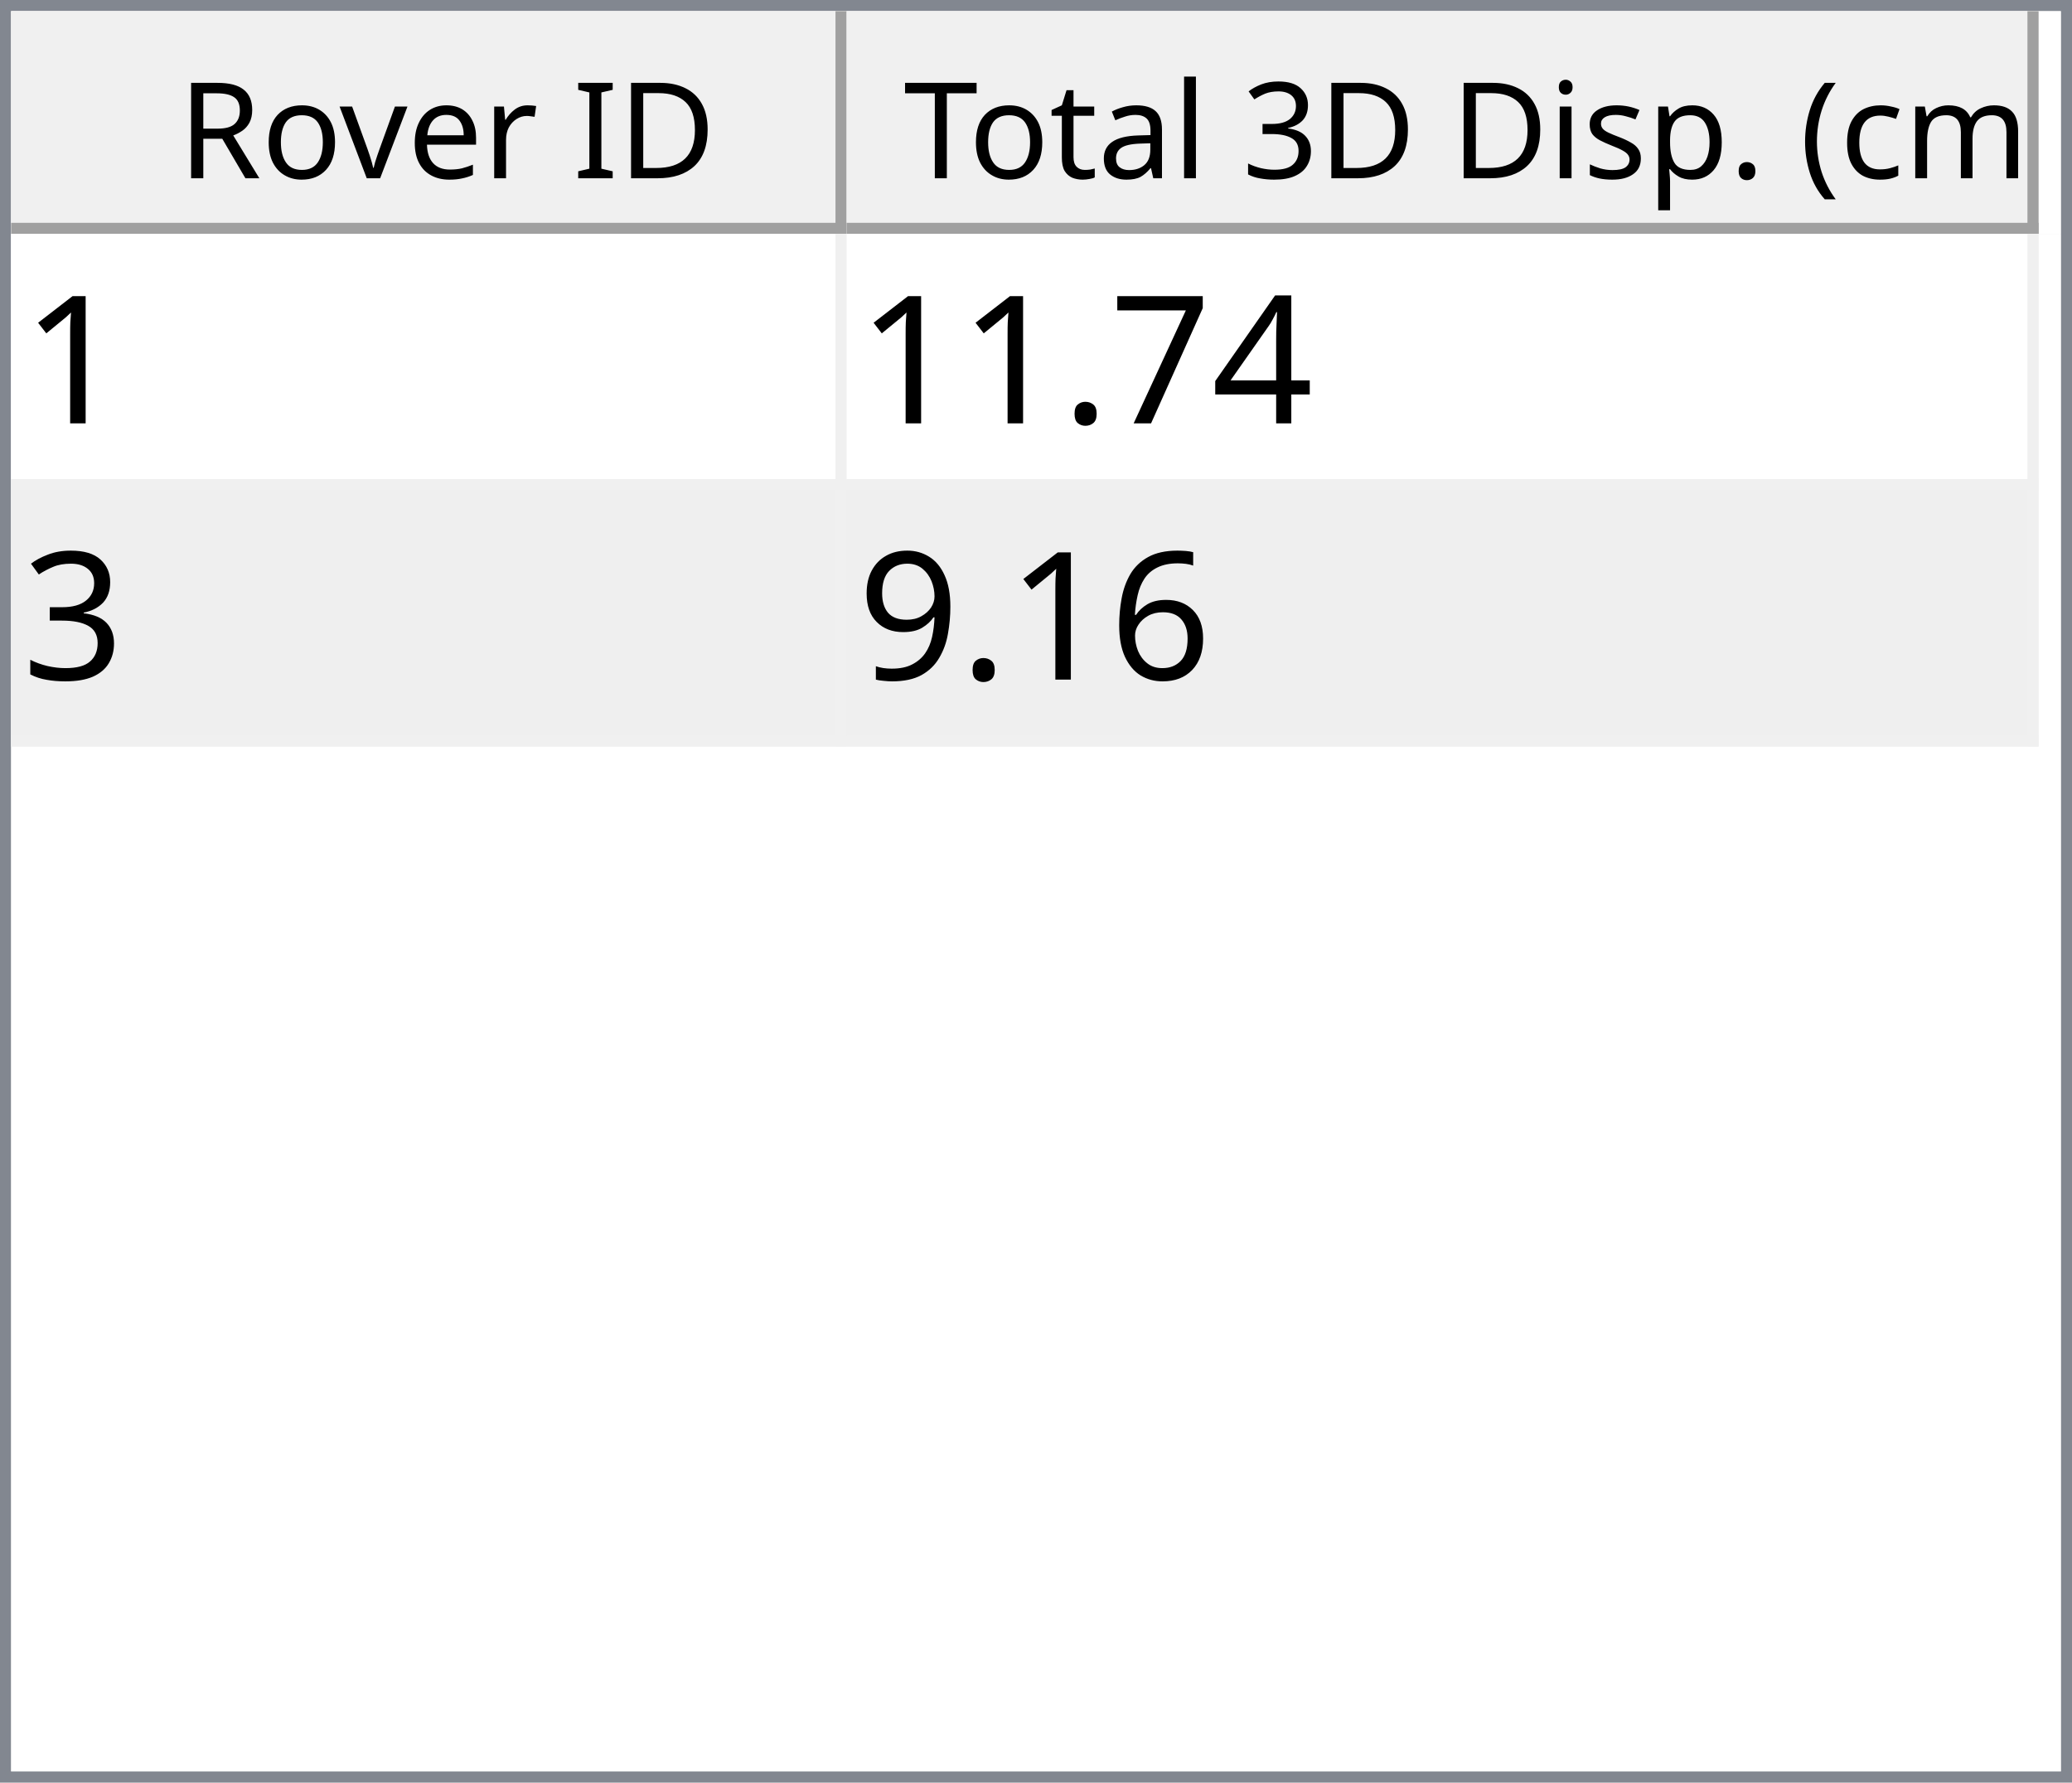
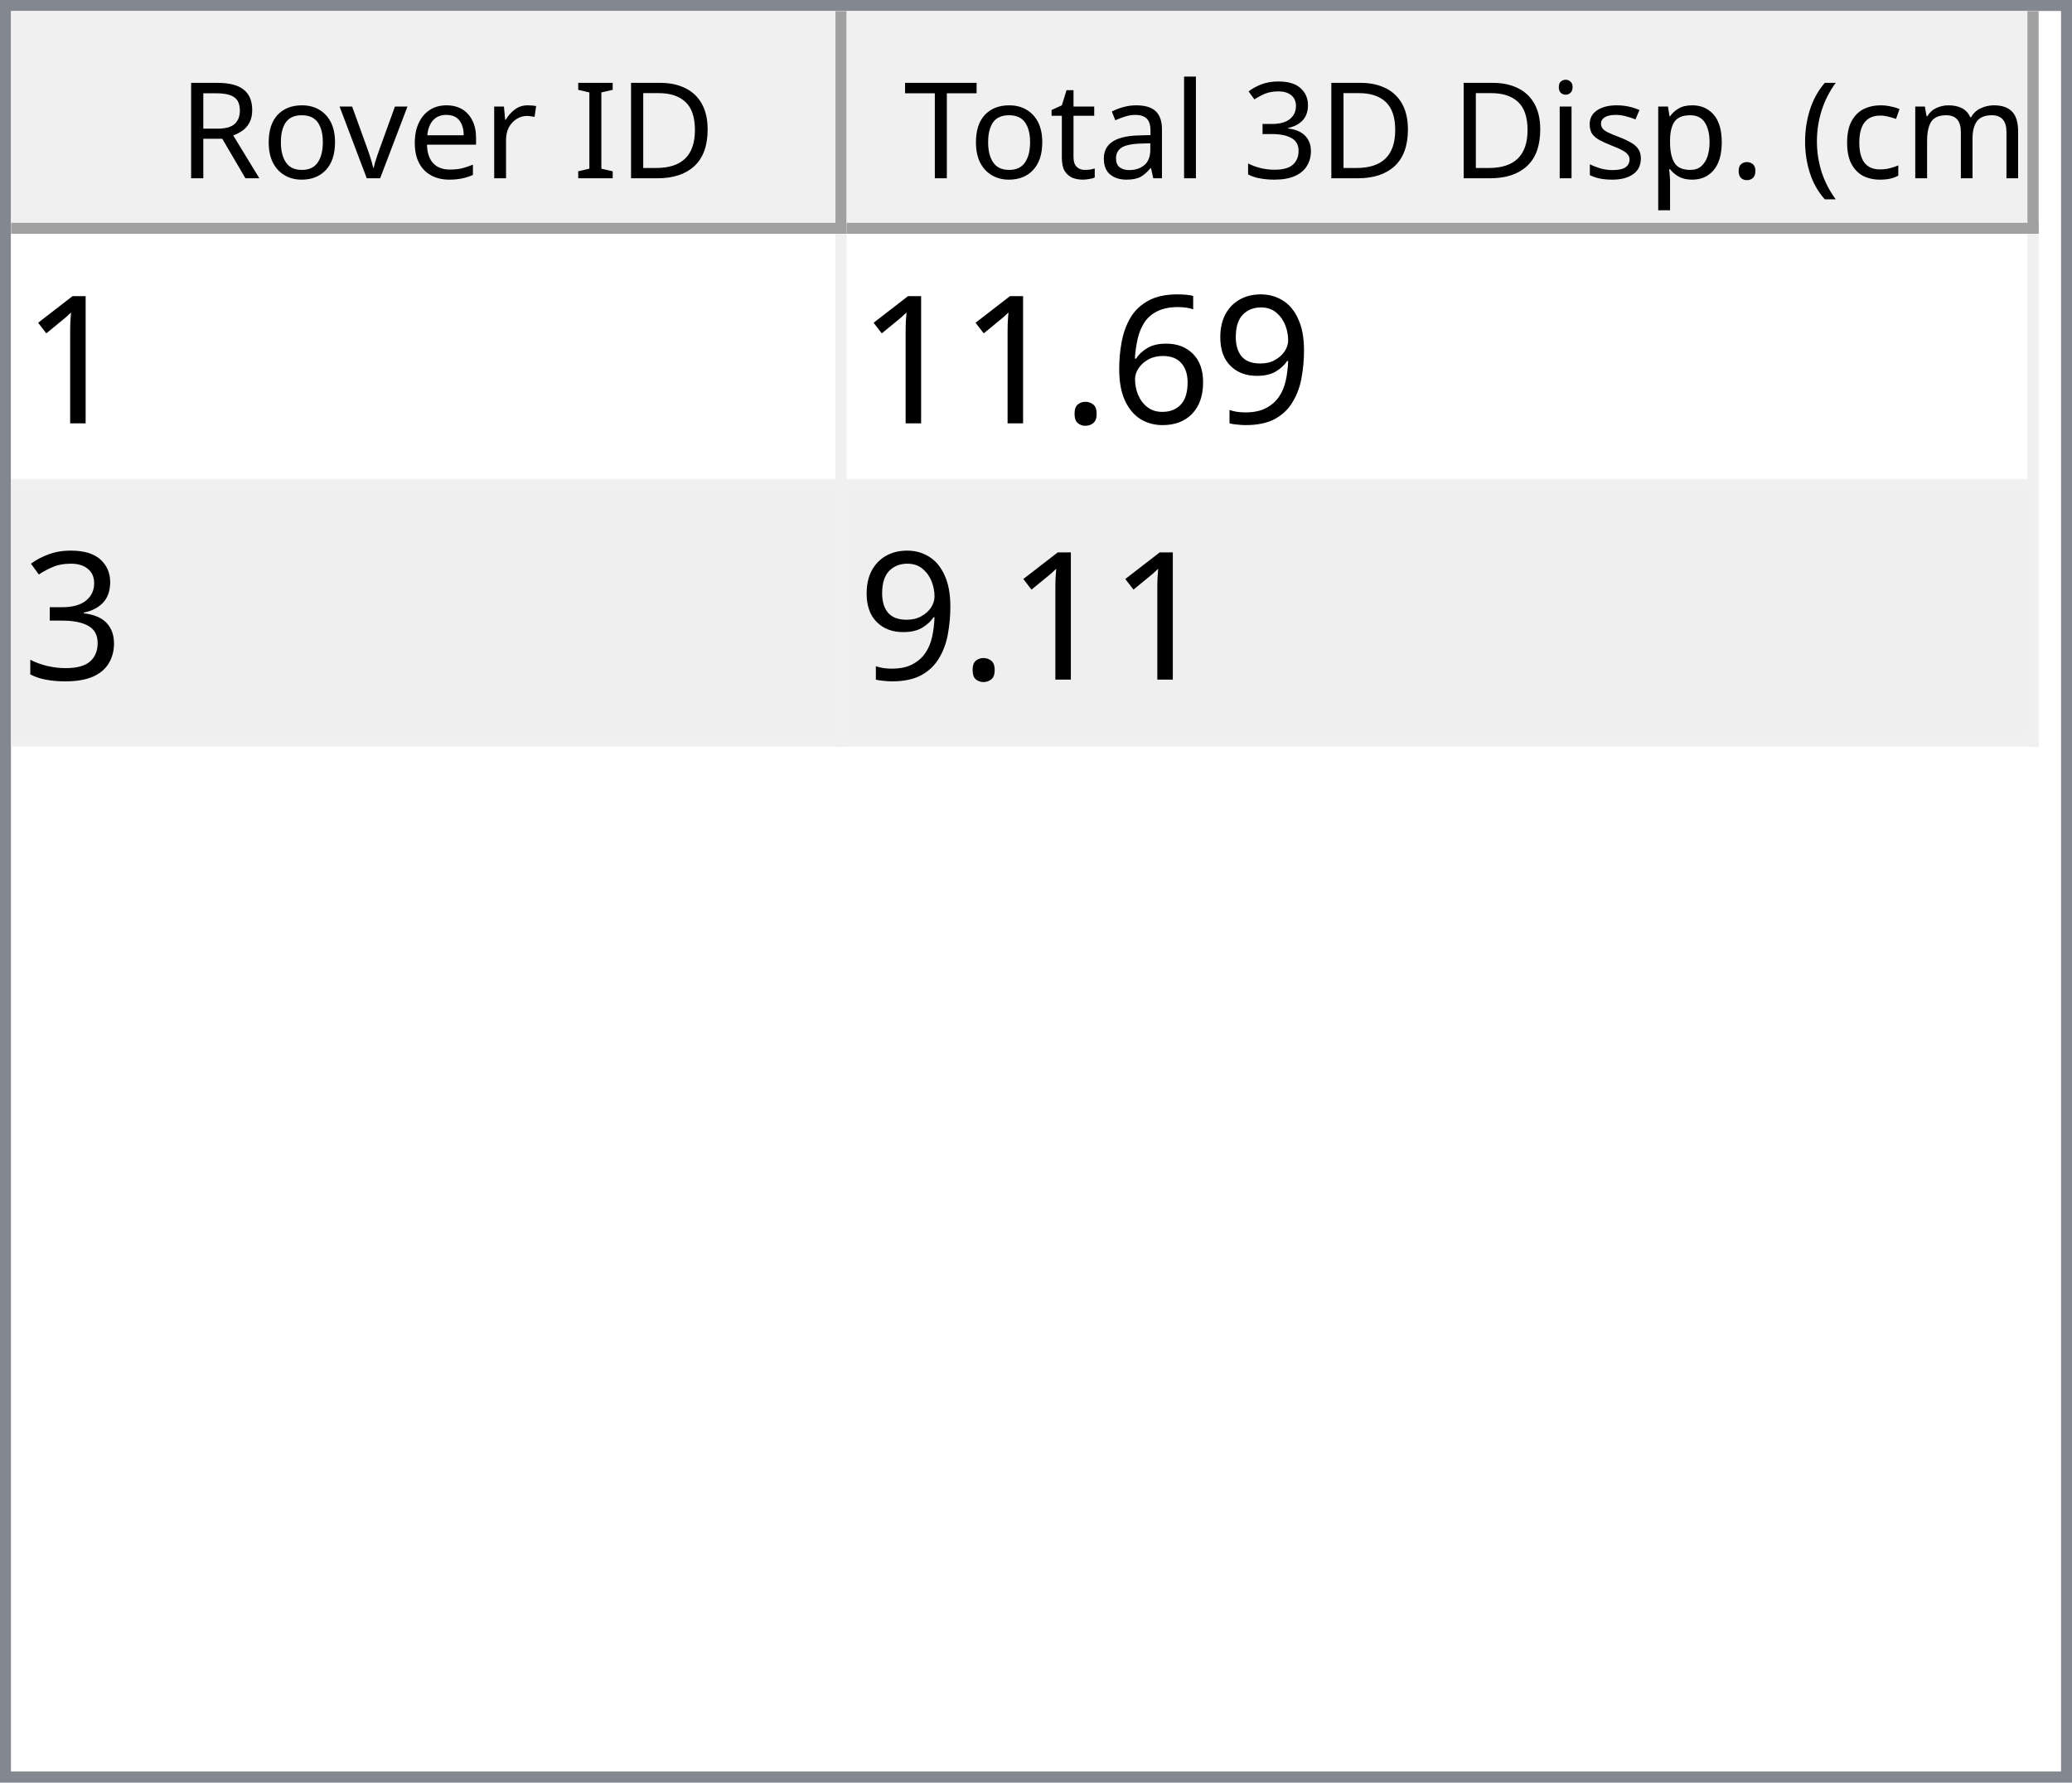
<svg xmlns="http://www.w3.org/2000/svg" style="fill-opacity:1; color-rendering:auto; color-interpolation:auto; text-rendering:auto; stroke:black; stroke-linecap:square; stroke-miterlimit:10; shape-rendering:auto; stroke-opacity:1; fill:black; stroke-dasharray:none; font-weight:normal; stroke-width:1; font-family:'Dialog'; font-style:normal; stroke-linejoin:miter; font-size:12px; stroke-dashoffset:0; image-rendering:auto;" width="186" height="160">
  <defs id="genericDefs" />
  <g>
    <defs id="defs1">
      <clipPath clipPathUnits="userSpaceOnUse" id="clipPath1">
        <path d="M0 0 L186 0 L186 160 L0 160 L0 0 Z" />
      </clipPath>
      <clipPath clipPathUnits="userSpaceOnUse" id="clipPath2">
        <path d="M0 0 L0 160 L186 160 L186 0 Z" />
      </clipPath>
      <clipPath clipPathUnits="userSpaceOnUse" id="clipPath3">
        <path d="M0 0 L0 20 L184 20 L184 0 Z" />
      </clipPath>
      <clipPath clipPathUnits="userSpaceOnUse" id="clipPath4">
        <path d="M0 0 L0 20 L75 20 L75 0 Z" />
      </clipPath>
      <clipPath clipPathUnits="userSpaceOnUse" id="clipPath5">
        <path d="M1 1 L1 19 L74 19 L74 1 Z" />
      </clipPath>
      <clipPath clipPathUnits="userSpaceOnUse" id="clipPath6">
        <path d="M0 0 L0 18 L73 18 L73 0 Z" />
      </clipPath>
      <clipPath clipPathUnits="userSpaceOnUse" id="clipPath7">
        <path d="M-0.5 -0.5 L-0.5 19.5 L74.5 19.5 L74.5 -0.5 Z" />
      </clipPath>
      <clipPath clipPathUnits="userSpaceOnUse" id="clipPath8">
        <path d="M0 0 L0 20 L107 20 L107 0 Z" />
      </clipPath>
      <clipPath clipPathUnits="userSpaceOnUse" id="clipPath9">
        <path d="M1 1 L1 19 L106 19 L106 1 Z" />
      </clipPath>
      <clipPath clipPathUnits="userSpaceOnUse" id="clipPath10">
        <path d="M0 0 L0 18 L105 18 L105 0 Z" />
      </clipPath>
      <clipPath clipPathUnits="userSpaceOnUse" id="clipPath11">
        <path d="M-0.5 -0.5 L-0.5 19.5 L106.5 19.5 L106.5 -0.5 Z" />
      </clipPath>
      <clipPath clipPathUnits="userSpaceOnUse" id="clipPath12">
        <path d="M0 0 L0 138 L184 138 L184 0 Z" />
      </clipPath>
      <clipPath clipPathUnits="userSpaceOnUse" id="clipPath13">
        <path d="M0 0 L0 46 L182 46 L182 0 Z" />
      </clipPath>
      <clipPath clipPathUnits="userSpaceOnUse" id="clipPath14">
        <path d="M-0.5 -0.5 L-0.5 45.5 L181.5 45.5 L181.5 -0.5 Z" />
      </clipPath>
      <clipPath clipPathUnits="userSpaceOnUse" id="clipPath15">
        <path d="M0 0 L0 22 L74 22 L74 0 Z" />
      </clipPath>
      <clipPath clipPathUnits="userSpaceOnUse" id="clipPath16">
        <path d="M0 0 L0 22 L106 22 L106 0 Z" />
      </clipPath>
      <font horiz-adv-x="64.551" id="font1">
        <font-face ascent="107.91" descent="25.098" units-per-em="100" style="font-style:normal; font-family:Segoe UI; font-weight:normal;" />
        <missing-glyph horiz-adv-x="64.551" d="M8.109 0 L8.109 68.266 L56.453 68.266 L56.453 0 L8.109 0 ZM15.328 7.234 L49.219 7.234 L49.219 61.031 L15.328 61.031 L15.328 7.234 Z" />
        <glyph unicode="D" horiz-adv-x="70.117" d="M9.188 0 L9.188 70.016 L28.516 70.016 Q65.531 70.016 65.531 35.891 Q65.531 19.672 55.25 9.836 Q44.969 0 27.734 0 L9.188 0 ZM17.391 62.594 L17.391 7.422 L27.828 7.422 Q41.609 7.422 49.273 14.797 Q56.938 22.172 56.938 35.688 Q56.938 62.594 28.328 62.594 L17.391 62.594 Z" />
        <glyph unicode="I" horiz-adv-x="26.611" d="M17.391 0 L9.188 0 L9.188 70.016 L17.391 70.016 L17.391 0 Z" />
        <glyph unicode=" " horiz-adv-x="27.393" d="" />
        <glyph unicode="r" horiz-adv-x="34.766" d="M34.188 41.891 Q32.078 43.5 28.125 43.5 Q23 43.5 19.555 38.672 Q16.109 33.844 16.109 25.484 L16.109 0 L8.109 0 L8.109 50 L16.109 50 L16.109 39.703 L16.312 39.703 Q18.016 44.969 21.531 47.922 Q25.047 50.875 29.391 50.875 Q32.516 50.875 34.188 50.203 L34.188 41.891 Z" />
        <glyph unicode="e" horiz-adv-x="52.295" d="M48.297 23 L12.984 23 Q13.188 14.656 17.484 10.109 Q21.781 5.562 29.297 5.562 Q37.75 5.562 44.828 11.141 L44.828 3.609 Q38.234 -1.172 27.391 -1.172 Q16.797 -1.172 10.742 5.641 Q4.688 12.453 4.688 24.812 Q4.688 36.469 11.305 43.82 Q17.922 51.172 27.734 51.172 Q37.547 51.172 42.922 44.828 Q48.297 38.484 48.297 27.203 L48.297 23 ZM40.094 29.781 Q40.047 36.719 36.75 40.578 Q33.453 44.438 27.594 44.438 Q21.922 44.438 17.969 40.383 Q14.016 36.328 13.094 29.781 L40.094 29.781 Z" />
        <glyph unicode="v" horiz-adv-x="47.9" d="M47.406 50 L27.484 0 L19.625 0 L0.688 50 L9.469 50 L22.172 13.672 Q23.578 9.672 23.922 6.688 L24.125 6.688 Q24.609 10.453 25.688 13.484 L38.969 50 L47.406 50 Z" />
        <glyph unicode="o" horiz-adv-x="58.594" d="M29 -1.172 Q17.922 -1.172 11.305 5.836 Q4.688 12.844 4.688 24.422 Q4.688 37.016 11.57 44.094 Q18.453 51.172 30.172 51.172 Q41.359 51.172 47.633 44.289 Q53.906 37.406 53.906 25.203 Q53.906 13.234 47.141 6.031 Q40.375 -1.172 29 -1.172 ZM29.594 44.438 Q21.875 44.438 17.383 39.188 Q12.891 33.938 12.891 24.703 Q12.891 15.828 17.43 10.695 Q21.969 5.562 29.594 5.562 Q37.359 5.562 41.531 10.594 Q45.703 15.625 45.703 24.906 Q45.703 34.281 41.531 39.359 Q37.359 44.438 29.594 44.438 Z" />
        <glyph unicode="R" horiz-adv-x="59.814" d="M59.375 0 L49.609 0 L37.891 19.625 Q36.281 22.359 34.766 24.289 Q33.25 26.219 31.664 27.438 Q30.078 28.656 28.25 29.219 Q26.422 29.781 24.125 29.781 L17.391 29.781 L17.391 0 L9.188 0 L9.188 70.016 L30.078 70.016 Q34.672 70.016 38.555 68.867 Q42.438 67.719 45.289 65.375 Q48.141 63.031 49.758 59.547 Q51.375 56.062 51.375 51.375 Q51.375 47.703 50.273 44.656 Q49.172 41.609 47.148 39.211 Q45.125 36.812 42.266 35.133 Q39.406 33.453 35.844 32.516 L35.844 32.328 Q37.594 31.547 38.891 30.547 Q40.188 29.547 41.359 28.18 Q42.531 26.812 43.68 25.078 Q44.828 23.344 46.234 21.047 L59.375 0 ZM17.391 62.594 L17.391 37.203 L28.516 37.203 Q31.594 37.203 34.203 38.133 Q36.812 39.062 38.719 40.797 Q40.625 42.531 41.703 45.047 Q42.781 47.562 42.781 50.688 Q42.781 56.297 39.141 59.445 Q35.5 62.594 28.609 62.594 L17.391 62.594 Z" />
        <glyph unicode=")" horiz-adv-x="30.176" d="M8.297 -15.922 L1.172 -15.922 Q16.406 2.344 16.406 26.812 Q16.406 51.469 1.078 70.016 L8.297 70.016 Q23.531 52.156 23.531 26.703 Q23.531 1.375 8.297 -15.922 Z" />
        <glyph unicode="m" horiz-adv-x="86.133" d="M79.109 0 L71.094 0 L71.094 28.719 Q71.094 37.016 68.531 40.727 Q65.969 44.438 59.906 44.438 Q54.781 44.438 51.195 39.75 Q47.609 35.062 47.609 28.516 L47.609 0 L39.594 0 L39.594 29.688 Q39.594 44.438 28.219 44.438 Q22.953 44.438 19.531 40.016 Q16.109 35.594 16.109 28.516 L16.109 0 L8.109 0 L8.109 50 L16.109 50 L16.109 42.094 L16.312 42.094 Q21.625 51.172 31.844 51.172 Q36.969 51.172 40.773 48.312 Q44.578 45.453 46 40.828 Q51.562 51.172 62.594 51.172 Q79.109 51.172 79.109 30.812 L79.109 0 Z" />
        <glyph unicode="c" horiz-adv-x="46.191" d="M42.188 2.297 Q36.422 -1.172 28.516 -1.172 Q17.828 -1.172 11.258 5.789 Q4.688 12.75 4.688 23.828 Q4.688 36.188 11.766 43.68 Q18.844 51.172 30.672 51.172 Q37.25 51.172 42.281 48.734 L42.281 40.531 Q36.719 44.438 30.375 44.438 Q22.703 44.438 17.797 38.945 Q12.891 33.453 12.891 24.516 Q12.891 15.719 17.508 10.641 Q22.125 5.562 29.891 5.562 Q36.422 5.562 42.188 9.906 L42.188 2.297 Z" />
        <glyph unicode="(" horiz-adv-x="30.176" d="M29.109 -15.922 L21.969 -15.922 Q6.844 1.375 6.844 26.703 Q6.844 52.156 21.969 70.016 L29.203 70.016 Q13.875 51.469 13.875 26.812 Q13.875 2.344 29.109 -15.922 Z" />
        <glyph unicode="." horiz-adv-x="21.68" d="M10.891 -1.078 Q8.641 -1.078 7.055 0.539 Q5.469 2.156 5.469 4.391 Q5.469 6.641 7.055 8.273 Q8.641 9.906 10.891 9.906 Q13.188 9.906 14.797 8.273 Q16.406 6.641 16.406 4.391 Q16.406 2.156 14.797 0.539 Q13.188 -1.078 10.891 -1.078 Z" />
        <glyph unicode="p" horiz-adv-x="58.789" d="M16.312 7.234 L16.109 7.234 L16.109 -23 L8.109 -23 L8.109 50 L16.109 50 L16.109 41.219 L16.312 41.219 Q22.219 51.172 33.594 51.172 Q43.266 51.172 48.688 44.461 Q54.109 37.75 54.109 26.469 Q54.109 13.922 48 6.375 Q41.891 -1.172 31.297 -1.172 Q21.578 -1.172 16.312 7.234 ZM16.109 27.391 L16.109 20.406 Q16.109 14.203 20.141 9.883 Q24.172 5.562 30.375 5.562 Q37.641 5.562 41.773 11.133 Q45.906 16.703 45.906 26.609 Q45.906 34.969 42.047 39.703 Q38.188 44.438 31.594 44.438 Q24.609 44.438 20.359 39.578 Q16.109 34.719 16.109 27.391 Z" />
        <glyph unicode="s" horiz-adv-x="42.432" d="M5.078 1.812 L5.078 10.406 Q11.625 5.562 19.484 5.562 Q30.031 5.562 30.031 12.594 Q30.031 14.594 29.125 15.992 Q28.219 17.391 26.68 18.461 Q25.141 19.531 23.07 20.383 Q21 21.234 18.609 22.172 Q15.281 23.484 12.766 24.828 Q10.25 26.172 8.57 27.859 Q6.891 29.547 6.031 31.695 Q5.172 33.844 5.172 36.719 Q5.172 40.234 6.789 42.945 Q8.406 45.656 11.086 47.484 Q13.766 49.312 17.211 50.242 Q20.656 51.172 24.312 51.172 Q30.812 51.172 35.938 48.922 L35.938 40.828 Q30.422 44.438 23.25 44.438 Q21 44.438 19.195 43.922 Q17.391 43.406 16.094 42.477 Q14.797 41.547 14.086 40.258 Q13.375 38.969 13.375 37.406 Q13.375 35.453 14.086 34.133 Q14.797 32.812 16.164 31.789 Q17.531 30.766 19.484 29.938 Q21.438 29.109 23.922 28.125 Q27.25 26.859 29.883 25.516 Q32.516 24.172 34.375 22.484 Q36.234 20.797 37.234 18.602 Q38.234 16.406 38.234 13.375 Q38.234 9.672 36.602 6.938 Q34.969 4.203 32.234 2.398 Q29.5 0.594 25.93 -0.289 Q22.359 -1.172 18.453 -1.172 Q10.75 -1.172 5.078 1.812 Z" />
        <glyph unicode="i" horiz-adv-x="24.219" d="M12.203 62.703 Q10.062 62.703 8.547 64.164 Q7.031 65.625 7.031 67.875 Q7.031 70.125 8.547 71.609 Q10.062 73.094 12.203 73.094 Q14.406 73.094 15.945 71.609 Q17.484 70.125 17.484 67.875 Q17.484 65.719 15.945 64.211 Q14.406 62.703 12.203 62.703 ZM16.109 0 L8.109 0 L8.109 50 L16.109 50 L16.109 0 Z" />
        <glyph unicode="3" horiz-adv-x="53.906" d="M46.531 19.828 Q46.531 15.094 44.75 11.211 Q42.969 7.328 39.719 4.57 Q36.469 1.812 31.93 0.297 Q27.391 -1.219 21.922 -1.219 Q11.922 -1.219 6 2.594 L6 11.188 Q13.094 5.609 22.219 5.609 Q25.875 5.609 28.828 6.539 Q31.781 7.469 33.906 9.227 Q36.031 10.984 37.18 13.477 Q38.328 15.969 38.328 19.094 Q38.328 32.812 18.797 32.812 L12.984 32.812 L12.984 39.594 L18.5 39.594 Q35.797 39.594 35.797 52.484 Q35.797 64.406 22.609 64.406 Q15.188 64.406 8.688 59.422 L8.688 67.188 Q15.375 71.188 24.609 71.188 Q29 71.188 32.57 69.969 Q36.141 68.75 38.68 66.555 Q41.219 64.359 42.609 61.281 Q44 58.203 44 54.5 Q44 40.672 30.031 36.719 L30.031 36.531 Q33.594 36.141 36.625 34.797 Q39.656 33.453 41.852 31.305 Q44.047 29.156 45.289 26.25 Q46.531 23.344 46.531 19.828 Z" />
        <glyph unicode="l" horiz-adv-x="24.219" d="M16.109 0 L8.109 0 L8.109 74.031 L16.109 74.031 L16.109 0 Z" />
        <glyph unicode="a" horiz-adv-x="50.879" d="M43.891 0 L35.891 0 L35.891 7.812 L35.688 7.812 Q30.469 -1.172 20.312 -1.172 Q12.844 -1.172 8.617 2.781 Q4.391 6.734 4.391 13.281 Q4.391 27.297 20.906 29.594 L35.891 31.688 Q35.891 44.438 25.594 44.438 Q16.547 44.438 9.281 38.281 L9.281 46.484 Q16.656 51.172 26.266 51.172 Q43.891 51.172 43.891 32.516 L43.891 0 ZM35.891 25.297 L23.828 23.641 Q18.266 22.859 15.43 20.875 Q12.594 18.891 12.594 13.875 Q12.594 10.203 15.211 7.883 Q17.828 5.562 22.172 5.562 Q28.125 5.562 32.008 9.742 Q35.891 13.922 35.891 20.312 L35.891 25.297 Z" />
        <glyph unicode="t" horiz-adv-x="33.887" d="M31.297 0.484 Q28.469 -1.078 23.828 -1.078 Q10.688 -1.078 10.688 13.578 L10.688 43.172 L2.094 43.172 L2.094 50 L10.688 50 L10.688 62.203 L18.703 64.797 L18.703 50 L31.297 50 L31.297 43.172 L18.703 43.172 L18.703 14.984 Q18.703 9.969 20.414 7.82 Q22.125 5.672 26.078 5.672 Q29.109 5.672 31.297 7.328 L31.297 0.484 Z" />
        <glyph unicode="T" horiz-adv-x="52.393" d="M50.594 62.594 L30.375 62.594 L30.375 0 L22.172 0 L22.172 62.594 L2 62.594 L2 70.016 L50.594 70.016 L50.594 62.594 Z" />
      </font>
      <font horiz-adv-x="75.0" id="font2">
        <font-face ascent="100.537" descent="21.973" units-per-em="100" style="font-style:normal; font-family:sans-serif; font-weight:normal;" />
        <missing-glyph horiz-adv-x="75.0" d="M12.5 0 L12.5 62.5 L62.5 62.5 L62.5 0 L12.5 0 ZM14.062 1.562 L60.938 1.562 L60.938 60.938 L14.062 60.938 L14.062 1.562 Z" />
        <glyph unicode="1" horiz-adv-x="55.615" d="M37.25 0 L28.469 0 L28.469 56 Q25.297 52.984 20.141 49.953 Q14.984 46.922 10.891 45.406 L10.891 53.906 Q18.266 57.375 23.781 62.305 Q29.297 67.234 31.594 71.875 L37.25 71.875 L37.25 0 Z" />
-         <glyph unicode="4" horiz-adv-x="55.615" d="M32.328 0 L32.328 17.141 L1.266 17.141 L1.266 25.203 L33.938 71.578 L41.109 71.578 L41.109 25.203 L50.781 25.203 L50.781 17.141 L41.109 17.141 L41.109 0 L32.328 0 ZM32.328 25.203 L32.328 57.469 L9.906 25.203 L32.328 25.203 Z" />
-         <glyph unicode="7" horiz-adv-x="55.615" d="M4.734 62.203 L4.734 70.656 L51.078 70.656 L51.078 63.812 Q44.234 56.547 37.523 44.484 Q30.812 32.422 27.156 19.672 Q24.516 10.688 23.781 0 L14.75 0 Q14.891 8.453 18.062 20.414 Q21.234 32.375 27.172 43.484 Q33.109 54.594 39.797 62.203 L4.734 62.203 Z" />
+         <glyph unicode="9" horiz-adv-x="55.615" d="M5.469 16.547 L13.922 17.328 Q14.984 11.375 18.016 8.688 Q21.047 6 25.781 6 Q29.828 6 32.883 7.859 Q35.938 9.719 37.891 12.82 Q39.844 15.922 41.164 21.195 Q42.484 26.469 42.484 31.938 Q42.484 32.516 42.438 33.688 Q39.797 29.5 35.234 26.883 Q30.672 24.266 25.344 24.266 Q16.453 24.266 10.305 30.711 Q4.156 37.156 4.156 47.703 Q4.156 58.594 10.578 65.234 Q17 71.875 26.656 71.875 Q33.641 71.875 39.43 68.117 Q45.219 64.359 48.219 57.398 Q51.219 50.438 51.219 37.25 Q51.219 23.531 48.242 15.406 Q45.266 7.281 39.383 3.031 Q33.5 -1.219 25.594 -1.219 Q17.188 -1.219 11.867 3.445 Q6.547 8.109 5.469 16.547 ZM41.453 48.141 Q41.453 55.719 37.43 60.156 Q33.406 64.594 27.734 64.594 Q21.875 64.594 17.531 59.812 Q13.188 55.031 13.188 47.406 Q13.188 40.578 17.312 36.305 Q21.438 32.031 27.484 32.031 Q33.594 32.031 37.523 36.305 Q41.453 40.578 41.453 48.141 Z" />
+         <glyph unicode="6" horiz-adv-x="55.615" d="M49.75 54.047 L41.016 53.375 Q39.844 58.547 37.703 60.891 Q34.125 64.656 28.906 64.656 Q24.703 64.656 21.531 62.312 Q17.391 59.281 14.992 53.469 Q12.594 47.656 12.5 36.922 Q15.672 41.75 20.266 44.094 Q24.859 46.438 29.891 46.438 Q38.672 46.438 44.852 39.969 Q51.031 33.5 51.031 23.25 Q51.031 16.5 48.125 10.719 Q45.219 4.938 40.141 1.859 Q35.062 -1.219 28.609 -1.219 Q17.625 -1.219 10.695 6.859 Q3.766 14.938 3.766 33.5 Q3.766 54.25 11.422 63.672 Q18.109 71.875 29.438 71.875 Q37.891 71.875 43.289 67.141 Q48.688 62.406 49.75 54.047 ZM13.875 23.188 Q13.875 18.656 15.797 14.508 Q17.719 10.359 21.188 8.18 Q24.656 6 28.469 6 Q34.031 6 38.039 10.492 Q42.047 14.984 42.047 22.703 Q42.047 30.125 38.086 34.398 Q34.125 38.672 28.125 38.672 Q22.172 38.672 18.023 34.398 Q13.875 30.125 13.875 23.188 Z" />
        <glyph unicode="." horiz-adv-x="27.783" d="M9.078 0 L9.078 10.016 L19.094 10.016 L19.094 0 L9.078 0 Z" />
        <glyph unicode="3" horiz-adv-x="55.615" d="M4.203 18.891 L12.984 20.062 Q14.5 12.594 18.141 9.297 Q21.781 6 27 6 Q33.203 6 37.477 10.297 Q41.75 14.594 41.75 20.953 Q41.75 27 37.797 30.93 Q33.844 34.859 27.734 34.859 Q25.25 34.859 21.531 33.891 L22.516 41.609 Q23.391 41.5 23.922 41.5 Q29.547 41.5 34.039 44.43 Q38.531 47.359 38.531 53.469 Q38.531 58.297 35.258 61.477 Q31.984 64.656 26.812 64.656 Q21.688 64.656 18.266 61.43 Q14.844 58.203 13.875 51.766 L5.078 53.328 Q6.688 62.156 12.398 67.016 Q18.109 71.875 26.609 71.875 Q32.469 71.875 37.398 69.359 Q42.328 66.844 44.945 62.5 Q47.562 58.156 47.562 53.266 Q47.562 48.641 45.07 44.828 Q42.578 41.016 37.703 38.766 Q44.047 37.312 47.562 32.695 Q51.078 28.078 51.078 21.141 Q51.078 11.766 44.242 5.25 Q37.406 -1.266 26.953 -1.266 Q17.531 -1.266 11.305 4.352 Q5.078 9.969 4.203 18.891 Z" />
-         <glyph unicode="6" horiz-adv-x="55.615" d="M49.75 54.047 L41.016 53.375 Q39.844 58.547 37.703 60.891 Q34.125 64.656 28.906 64.656 Q24.703 64.656 21.531 62.312 Q17.391 59.281 14.992 53.469 Q12.594 47.656 12.5 36.922 Q15.672 41.75 20.266 44.094 Q24.859 46.438 29.891 46.438 Q38.672 46.438 44.852 39.969 Q51.031 33.5 51.031 23.25 Q51.031 16.5 48.125 10.719 Q45.219 4.938 40.141 1.859 Q35.062 -1.219 28.609 -1.219 Q17.625 -1.219 10.695 6.859 Q3.766 14.938 3.766 33.5 Q3.766 54.25 11.422 63.672 Q18.109 71.875 29.438 71.875 Q37.891 71.875 43.289 67.141 Q48.688 62.406 49.75 54.047 ZM13.875 23.188 Q13.875 18.656 15.797 14.508 Q17.719 10.359 21.188 8.18 Q24.656 6 28.469 6 Q34.031 6 38.039 10.492 Q42.047 14.984 42.047 22.703 Q42.047 30.125 38.086 34.398 Q34.125 38.672 28.125 38.672 Q22.172 38.672 18.023 34.398 Q13.875 30.125 13.875 23.188 Z" />
-         <glyph unicode="9" horiz-adv-x="55.615" d="M5.469 16.547 L13.922 17.328 Q14.984 11.375 18.016 8.688 Q21.047 6 25.781 6 Q29.828 6 32.883 7.859 Q35.938 9.719 37.891 12.82 Q39.844 15.922 41.164 21.195 Q42.484 26.469 42.484 31.938 Q42.484 32.516 42.438 33.688 Q39.797 29.5 35.234 26.883 Q30.672 24.266 25.344 24.266 Q16.453 24.266 10.305 30.711 Q4.156 37.156 4.156 47.703 Q4.156 58.594 10.578 65.234 Q17 71.875 26.656 71.875 Q33.641 71.875 39.43 68.117 Q45.219 64.359 48.219 57.398 Q51.219 50.438 51.219 37.25 Q51.219 23.531 48.242 15.406 Q45.266 7.281 39.383 3.031 Q33.5 -1.219 25.594 -1.219 Q17.188 -1.219 11.867 3.445 Q6.547 8.109 5.469 16.547 ZM41.453 48.141 Q41.453 55.719 37.43 60.156 Q33.406 64.594 27.734 64.594 Q21.875 64.594 17.531 59.812 Q13.188 55.031 13.188 47.406 Q13.188 40.578 17.312 36.305 Q21.438 32.031 27.484 32.031 Q33.594 32.031 37.523 36.305 Q41.453 40.578 41.453 48.141 Z" />
      </font>
    </defs>
    <g style="fill:white; stroke:white;">
      <rect x="0" y="0" width="186" style="clip-path:url(#clipPath1); stroke:none;" height="160" />
    </g>
    <g style="fill:white; text-rendering:optimizeSpeed; color-rendering:optimizeSpeed; image-rendering:optimizeSpeed; shape-rendering:crispEdges; stroke:white; color-interpolation:sRGB;">
      <rect x="0" width="186" height="160" y="0" style="stroke:none;" />
      <path style="stroke:none;" d="M0 160 L186 160 L186 0 L0 0 Z" />
    </g>
    <g style="fill:rgb(240,240,240); font-family:'Segoe UI'; stroke:rgb(240,240,240);">
      <rect x="0" y="0" width="186" style="clip-path:url(#clipPath2); stroke:none;" height="160" />
    </g>
    <g style="fill:rgb(130,135,144); font-family:'Segoe UI'; stroke:rgb(130,135,144);">
      <path d="M0 0 L186 0 L186 160 L0 160 L0 0 ZM1 1 L185 1 L185 159 L1 159 L1 1 Z" style="fill-rule:evenodd; clip-path:url(#clipPath2); stroke:none;" />
    </g>
    <g style="fill:white; font-family:'Segoe UI'; stroke:white;" transform="translate(1,1)">
      <rect x="0" y="0" width="184" style="clip-path:url(#clipPath3); stroke:none;" height="20" />
    </g>
    <g style="fill:rgb(240,240,240); font-family:'Segoe UI'; stroke:rgb(240,240,240);" transform="translate(1,1)">
      <rect x="0" y="0" width="75" style="clip-path:url(#clipPath4); stroke:none;" height="20" />
    </g>
    <g style="font-family:'Segoe UI';" transform="translate(2,2)">
      <text x="14" xml:space="preserve" y="14" style="clip-path:url(#clipPath6); stroke:none;">Rover ID</text>
    </g>
    <g style="fill:rgb(160,160,160); font-family:'Segoe UI'; stroke:rgb(160,160,160); stroke-linejoin:bevel;" transform="translate(1.5,1.5)">
      <line x1="74" x2="74" y1="0" style="fill:none; clip-path:url(#clipPath7);" y2="19" />
    </g>
    <g style="fill:rgb(160,160,160); font-family:'Segoe UI'; stroke:rgb(160,160,160); stroke-linejoin:bevel;" transform="matrix(1,0,0,1,1,1) translate(0.5,0.5)">
      <line x1="0" x2="74" y1="19" style="fill:none; clip-path:url(#clipPath7);" y2="19" />
    </g>
    <g style="fill:rgb(240,240,240); font-family:'Segoe UI'; stroke:rgb(240,240,240);" transform="translate(76,1)">
      <rect x="0" y="0" width="107" style="clip-path:url(#clipPath8); stroke:none;" height="20" />
    </g>
    <g style="font-family:'Segoe UI';" transform="translate(77,2)">
      <text x="1" xml:space="preserve" y="14" style="clip-path:url(#clipPath10); stroke:none;"> Total 3D Disp. (cm)</text>
    </g>
    <g style="fill:rgb(160,160,160); font-family:'Segoe UI'; stroke:rgb(160,160,160); stroke-linejoin:bevel;" transform="translate(76.5,1.5)">
      <line x1="106" x2="106" y1="0" style="fill:none; clip-path:url(#clipPath11);" y2="19" />
    </g>
    <g style="fill:rgb(160,160,160); font-family:'Segoe UI'; stroke:rgb(160,160,160); stroke-linejoin:bevel;" transform="matrix(1,0,0,1,76,1) translate(0.5,0.5)">
      <line x1="0" x2="106" y1="19" style="fill:none; clip-path:url(#clipPath11);" y2="19" />
    </g>
    <g style="fill:white; font-family:'Segoe UI'; stroke:white;" transform="translate(1,21)">
      <rect x="0" y="0" width="184" style="clip-path:url(#clipPath12); stroke:none;" height="138" />
    </g>
    <g style="fill:rgb(240,240,240); font-size:16px; font-family:sans-serif; stroke:rgb(240,240,240);" transform="translate(1,21)">
      <rect x="0" y="0" width="182" style="clip-path:url(#clipPath13); stroke:none;" height="46" />
      <line transform="translate(0.5,0.5)" x1="0" x2="181" y1="22" style="clip-path:url(#clipPath14); fill:none; stroke-linejoin:bevel;" y2="22" />
    </g>
    <g transform="matrix(1,0,0,1,1,21) translate(0.5,0.5)" style="fill:rgb(240,240,240); font-size:16px; font-family:sans-serif; stroke:rgb(240,240,240); stroke-linejoin:bevel;">
      <line x1="0" x2="181" y1="45" style="fill:none; clip-path:url(#clipPath14);" y2="45" />
    </g>
    <g transform="matrix(1,0,0,1,1,21) translate(0.5,0.5)" style="fill:rgb(240,240,240); font-size:16px; font-family:sans-serif; stroke:rgb(240,240,240); stroke-linejoin:bevel;">
      <line x1="74" x2="74" y1="0" style="fill:none; clip-path:url(#clipPath14);" y2="45" />
    </g>
    <g transform="matrix(1,0,0,1,1,21) translate(0.5,0.5)" style="fill:rgb(240,240,240); font-size:16px; font-family:sans-serif; stroke:rgb(240,240,240); stroke-linejoin:bevel;">
      <line x1="181" x2="181" y1="0" style="fill:none; clip-path:url(#clipPath14);" y2="45" />
    </g>
    <g style="fill:white; font-size:16px; font-family:sans-serif; stroke:white;" transform="matrix(1,0,0,1,1,21)">
      <rect x="0" y="0" width="74" style="clip-path:url(#clipPath15); stroke:none;" height="22" />
      <text x="1" y="17" style="fill:black; clip-path:url(#clipPath15); stroke:none;" xml:space="preserve">1</text>
    </g>
    <g style="fill:white; font-size:16px; font-family:sans-serif; stroke:white;" transform="matrix(1,0,0,1,1,21) translate(75,0)">
      <rect x="0" y="0" width="106" style="clip-path:url(#clipPath16); stroke:none;" height="22" />
-       <text x="1" y="17" style="fill:black; clip-path:url(#clipPath16); stroke:none;" xml:space="preserve">11.74</text>
+       <text x="1" y="17" style="fill:black; clip-path:url(#clipPath16); stroke:none;" xml:space="preserve">11.69</text>
    </g>
    <g style="fill:rgb(239,239,239); font-size:16px; font-family:sans-serif; stroke:rgb(239,239,239);" transform="matrix(1,0,0,1,1,21) translate(0,23)">
      <rect x="0" y="0" width="74" style="clip-path:url(#clipPath15); stroke:none;" height="22" />
      <text x="1" y="17" style="fill:black; clip-path:url(#clipPath15); stroke:none;" xml:space="preserve">3</text>
    </g>
    <g style="fill:rgb(239,239,239); font-size:16px; font-family:sans-serif; stroke:rgb(239,239,239);" transform="matrix(1,0,0,1,1,21) translate(75,23)">
      <rect x="0" y="0" width="106" style="clip-path:url(#clipPath16); stroke:none;" height="22" />
-       <text x="1" y="17" style="fill:black; clip-path:url(#clipPath16); stroke:none;" xml:space="preserve">9.16</text>
+       <text x="1" y="17" style="fill:black; clip-path:url(#clipPath16); stroke:none;" xml:space="preserve">9.11</text>
    </g>
  </g>
</svg>
